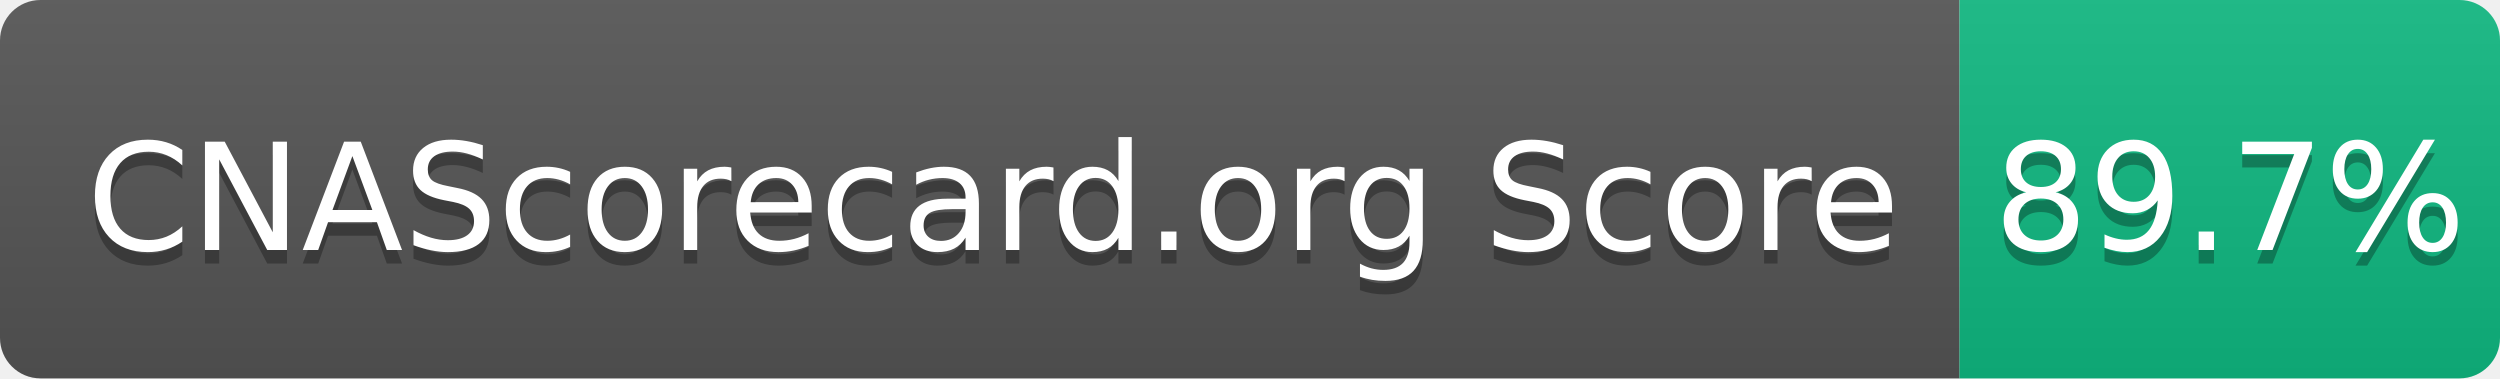
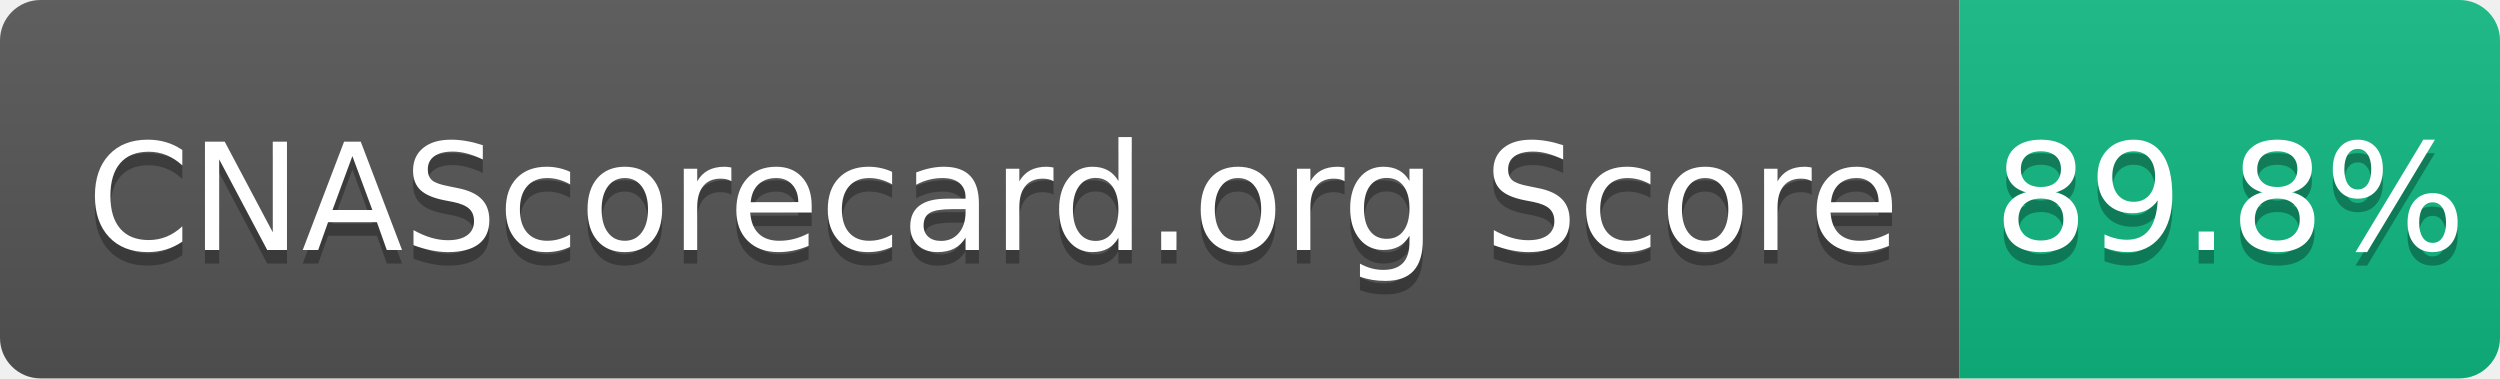
- <svg xmlns="http://www.w3.org/2000/svg" width="185" height="28" role="img" aria-label="CNAScorecard.org Score: 89.7%">
+ <svg xmlns="http://www.w3.org/2000/svg" width="185" height="28" role="img" aria-label="CNAScorecard.org Score: 89.8%">
  <linearGradient id="s" x2="0" y2="100%">
    <stop offset="0" stop-color="#bbb" stop-opacity=".1" />
    <stop offset="1" stop-opacity=".1" />
  </linearGradient>
  <clipPath id="r">
    <rect width="185" height="28" rx="3" fill="#fff" />
  </clipPath>
  <g clip-path="url(#r)">
    <rect width="145" height="28" fill="#555" />
    <rect x="145" width="40" height="28" fill="#10B981" />
    <rect width="185" height="28" fill="url(#s)" />
  </g>
  <g fill="#fff" text-anchor="middle" font-family="Verdana,Geneva,DejaVu Sans,sans-serif" text-rendering="geometricPrecision" font-size="110">
    <text aria-hidden="true" x="735" y="195" fill="#010101" fill-opacity=".3" transform="scale(.1)" textLength="1350">CNAScorecard.org Score</text>
    <text x="735" y="185" transform="scale(.1)" fill="#fff" textLength="1350">CNAScorecard.org Score</text>
-     <text aria-hidden="true" x="1650" y="195" fill="#010101" fill-opacity=".3" transform="scale(.1)" textLength="300">89.7%</text>
-     <text x="1650" y="185" transform="scale(.1)" fill="#fff" textLength="300">89.7%</text>
+     <text aria-hidden="true" x="1650" y="195" fill="#010101" fill-opacity=".3" transform="scale(.1)" textLength="300">89.8%</text>
+     <text x="1650" y="185" transform="scale(.1)" fill="#fff" textLength="300">89.8%</text>
  </g>
</svg>
